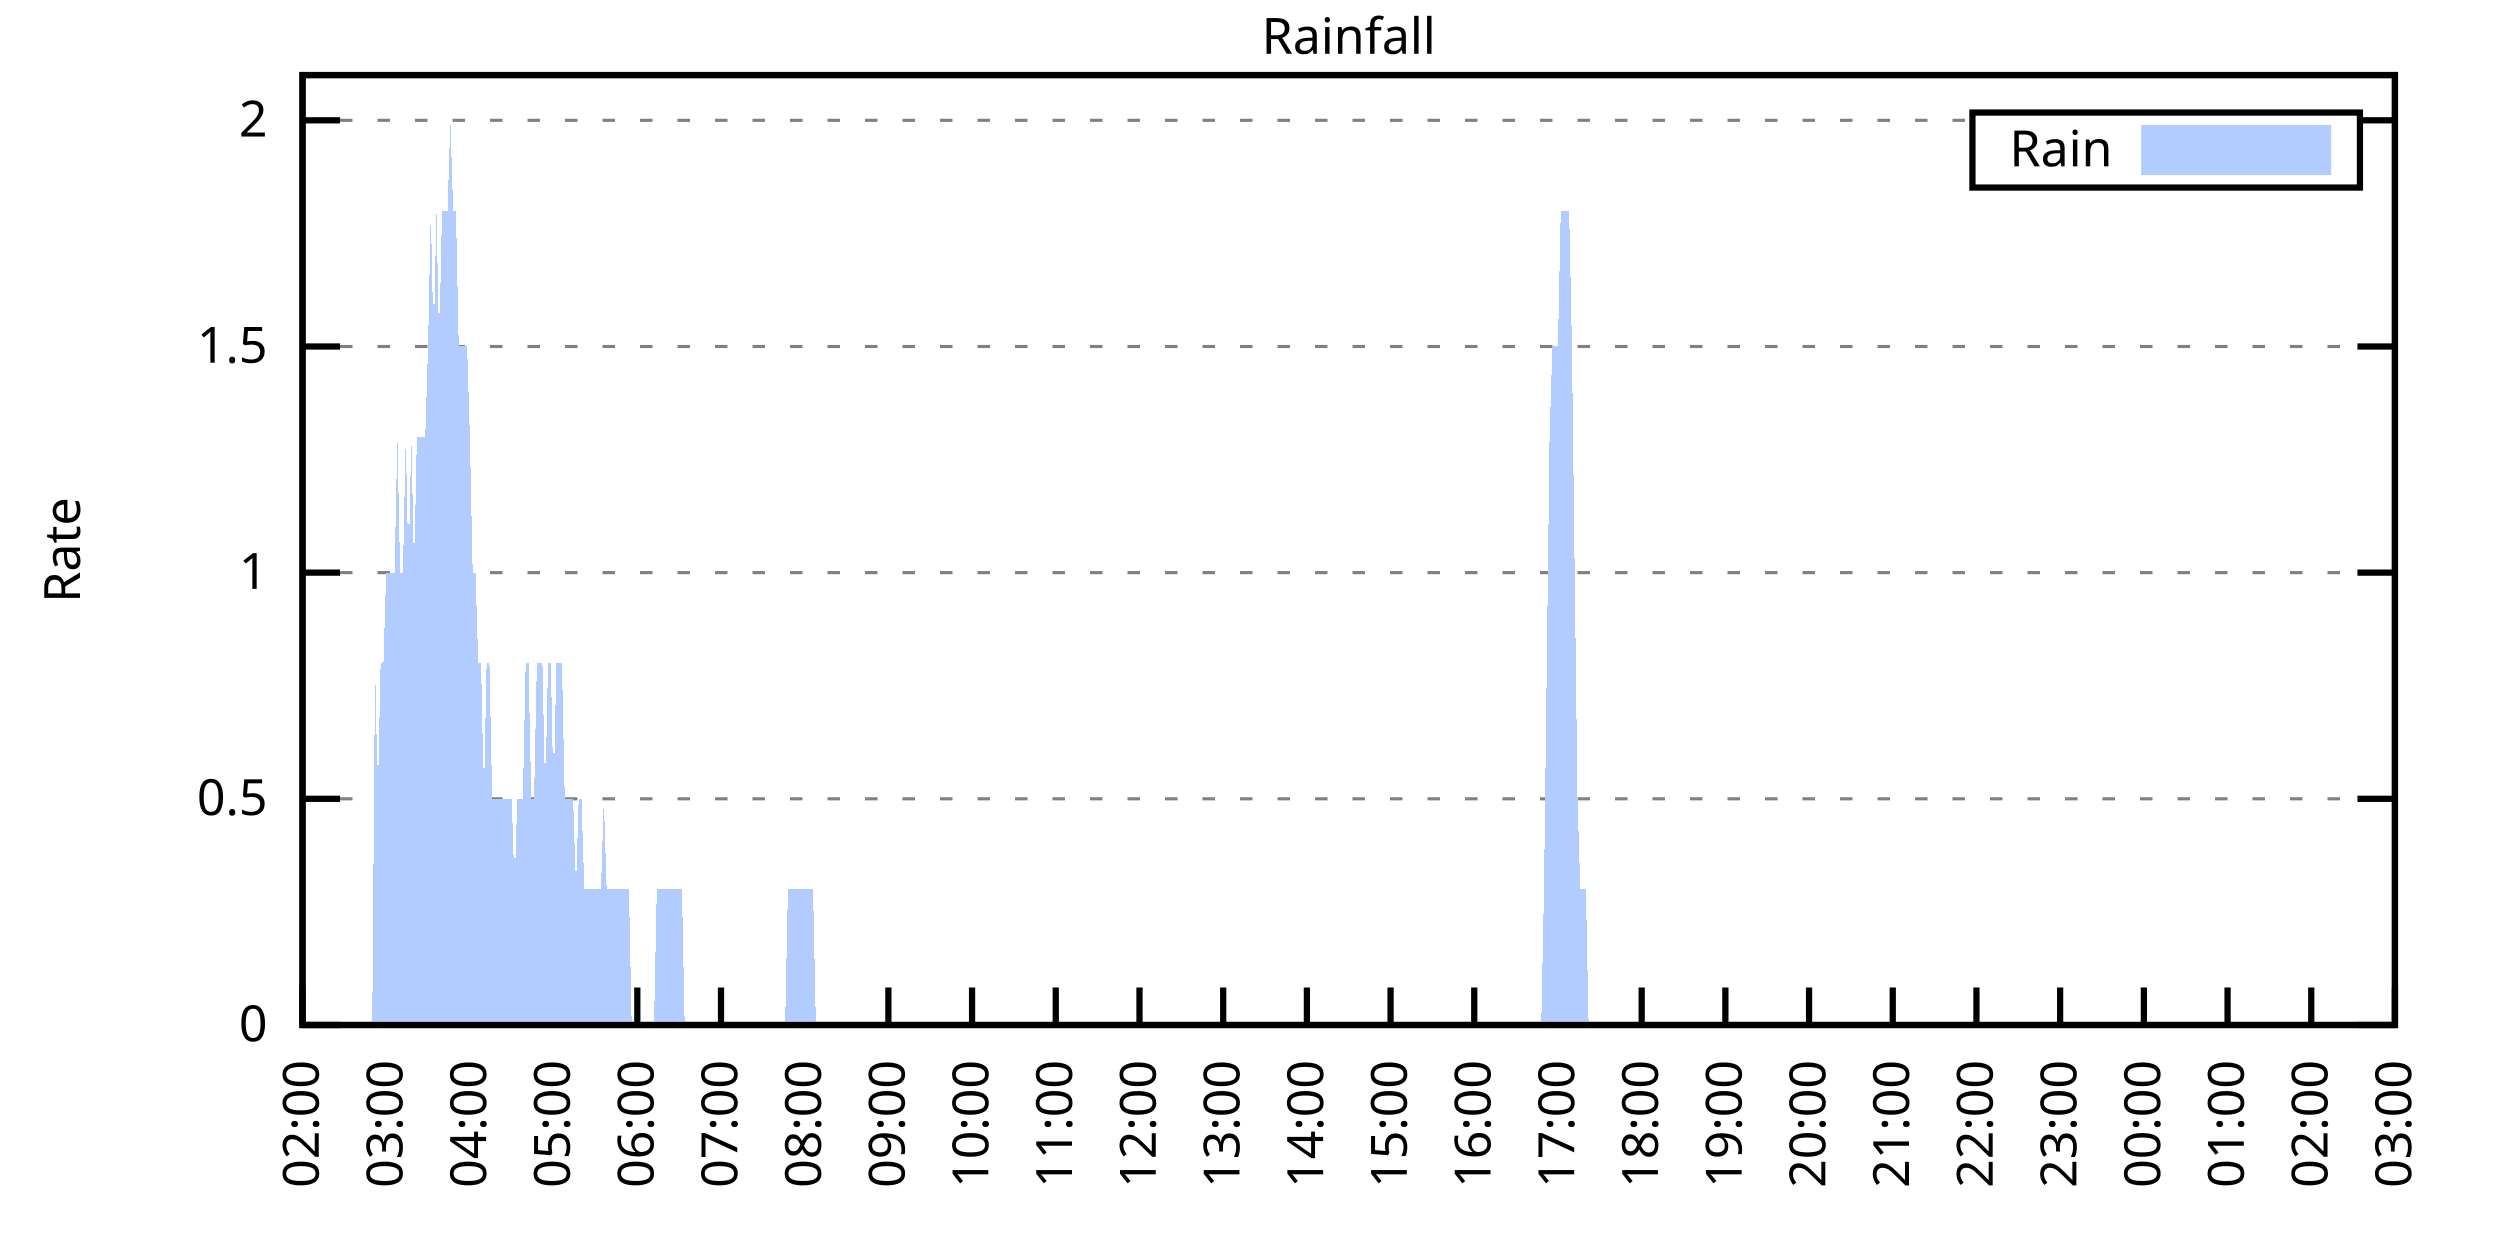
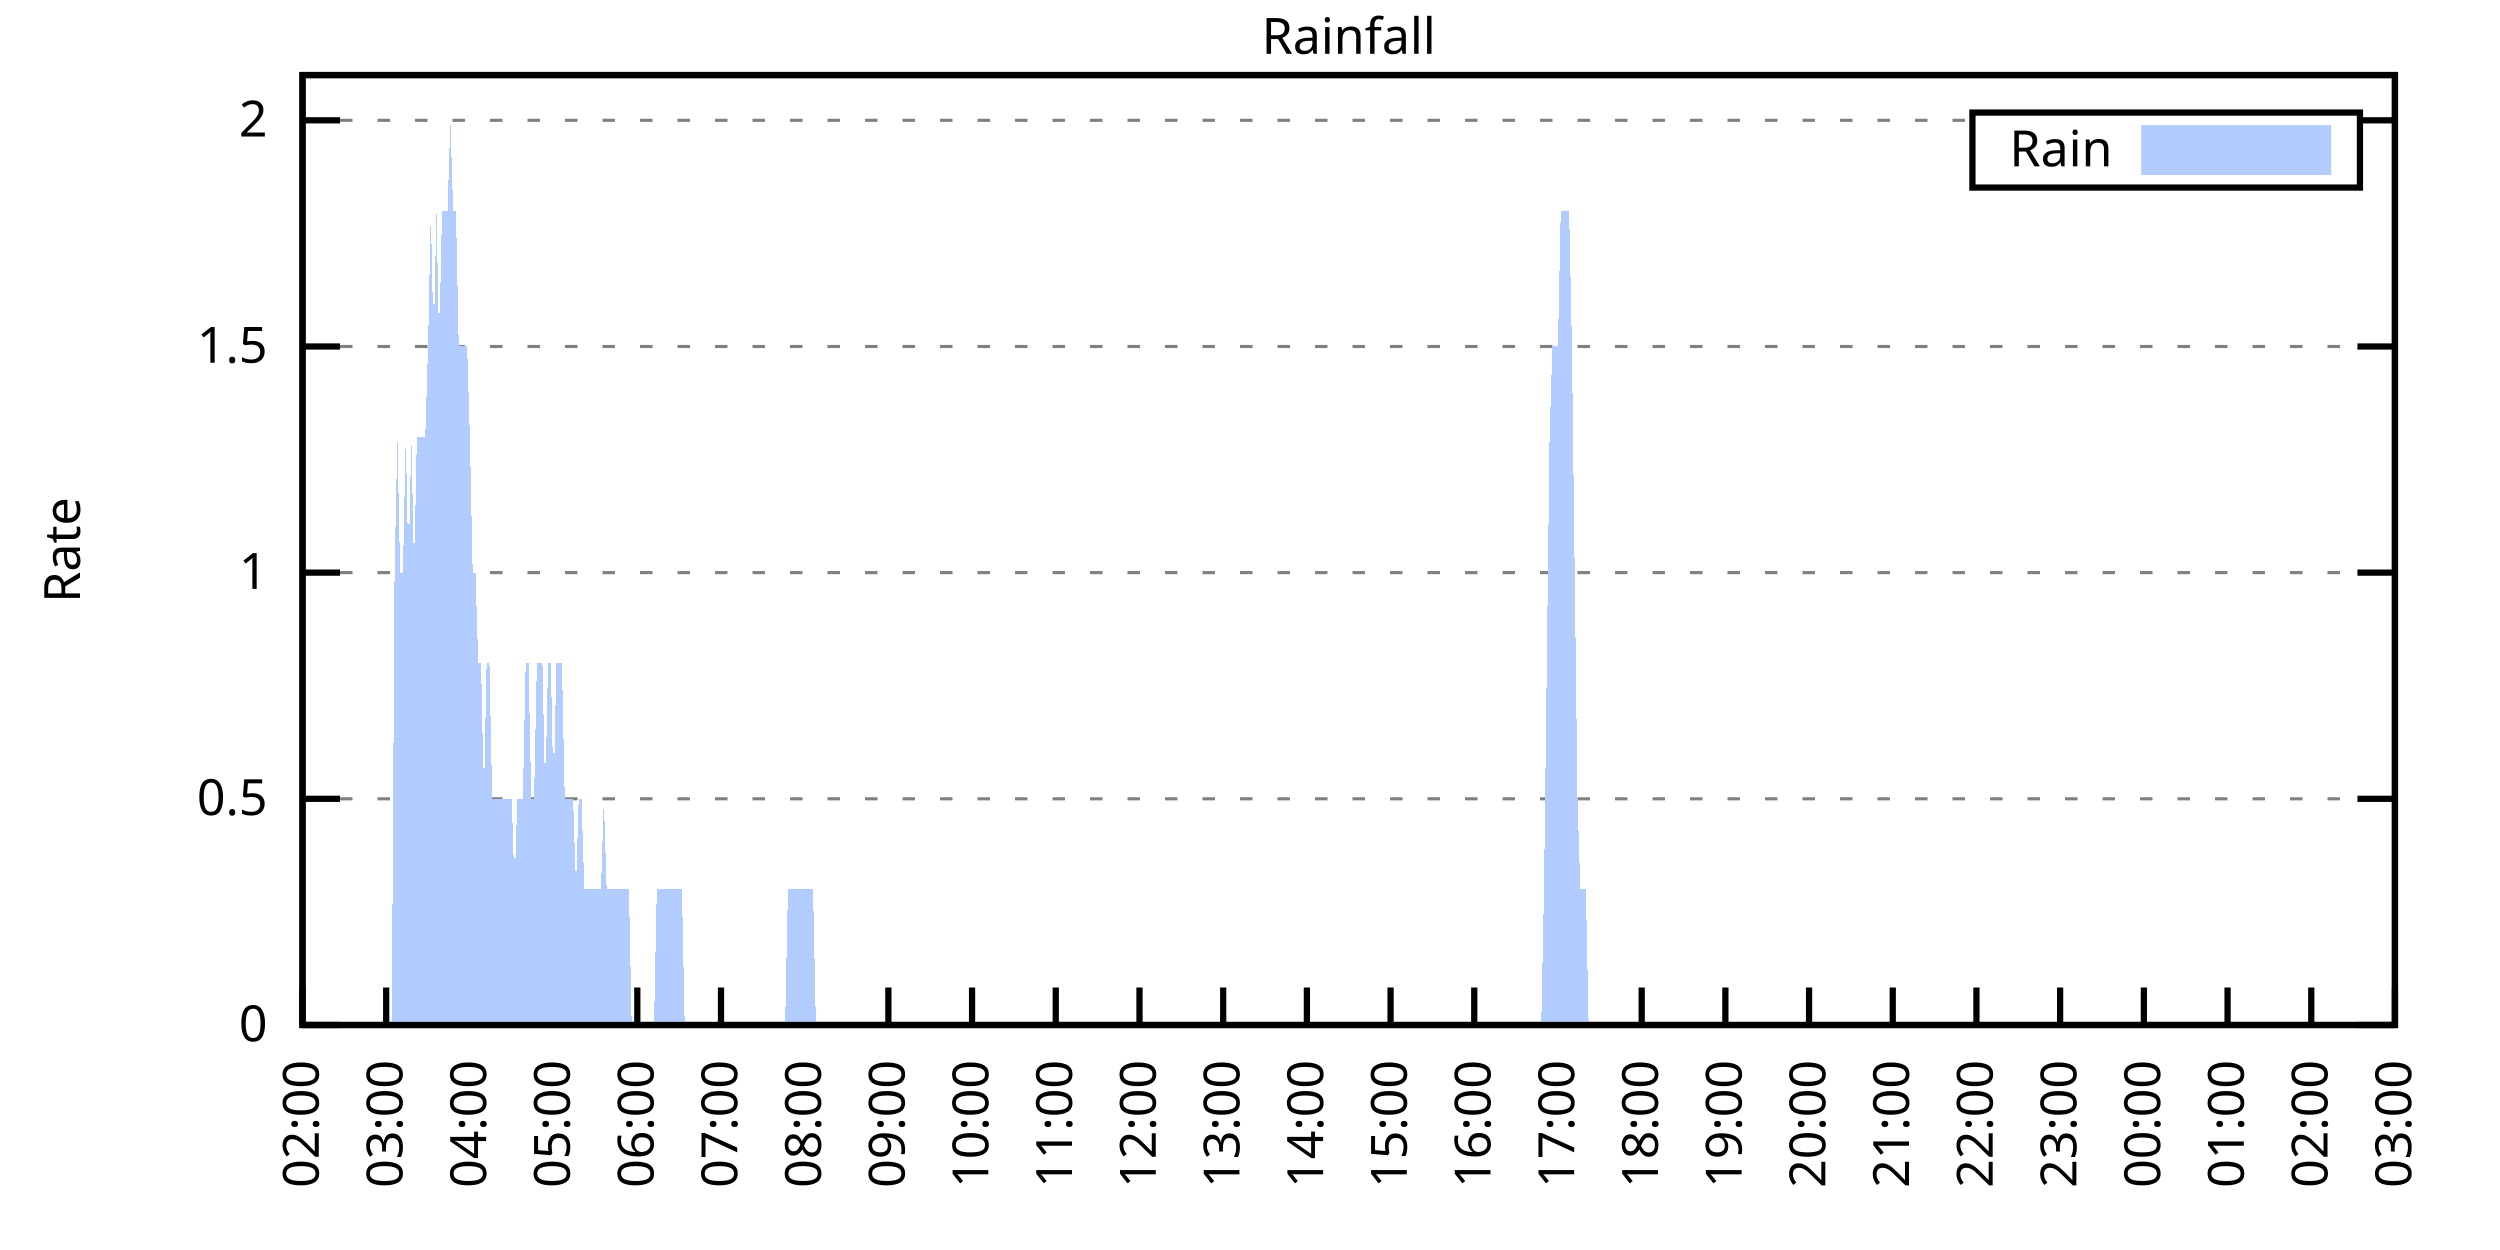
<svg xmlns="http://www.w3.org/2000/svg" xmlns:xlink="http://www.w3.org/1999/xlink" width="400" height="200" viewBox="0 0 400 200">
  <g id="gnuplot_canvas">
    <rect x="0" y="0" width="400" height="200" fill="none" />
    <defs>
      <circle id="gpDot" r="0.5" stroke-width="0.5" stroke="currentColor" />
      <path id="gpPt0" stroke-width="0.333" stroke="currentColor" d="M-1,0 h2 M0,-1 v2" />
      <path id="gpPt1" stroke-width="0.333" stroke="currentColor" d="M-1,-1 L1,1 M1,-1 L-1,1" />
      <path id="gpPt2" stroke-width="0.333" stroke="currentColor" d="M-1,0 L1,0 M0,-1 L0,1 M-1,-1 L1,1 M-1,1 L1,-1" />
      <rect id="gpPt3" stroke-width="0.333" stroke="currentColor" x="-1" y="-1" width="2" height="2" />
      <rect id="gpPt4" stroke-width="0.333" stroke="currentColor" fill="currentColor" x="-1" y="-1" width="2" height="2" />
      <circle id="gpPt5" stroke-width="0.333" stroke="currentColor" cx="0" cy="0" r="1" />
      <use xlink:href="#gpPt5" id="gpPt6" fill="currentColor" stroke="none" />
      <path id="gpPt7" stroke-width="0.333" stroke="currentColor" d="M0,-1.33 L-1.33,0.67 L1.33,0.67 z" />
      <use xlink:href="#gpPt7" id="gpPt8" fill="currentColor" stroke="none" />
      <use xlink:href="#gpPt7" id="gpPt9" stroke="currentColor" transform="rotate(180)" />
      <use xlink:href="#gpPt9" id="gpPt10" fill="currentColor" stroke="none" />
      <use xlink:href="#gpPt3" id="gpPt11" stroke="currentColor" transform="rotate(45)" />
      <use xlink:href="#gpPt11" id="gpPt12" fill="currentColor" stroke="none" />
      <path id="gpPt13" stroke-width="0.333" stroke="currentColor" d="M0,1.330 L1.265,0.411 L0.782,-1.067 L-0.782,-1.076 L-1.265,0.411 z" />
      <use xlink:href="#gpPt13" id="gpPt14" fill="currentColor" stroke="none" />
      <filter id="textbox" filterUnits="objectBoundingBox" x="0" y="0" height="1" width="1">
        <feFlood flood-color="white" flood-opacity="1" result="bgnd" />
        <feComposite in="SourceGraphic" in2="bgnd" operator="atop" />
      </filter>
      <filter id="greybox" filterUnits="objectBoundingBox" x="0" y="0" height="1" width="1">
        <feFlood flood-color="lightgrey" flood-opacity="1" result="grey" />
        <feComposite in="SourceGraphic" in2="grey" operator="atop" />
      </filter>
    </defs>
    <g fill="none" color="white" stroke="currentColor" stroke-width="1.00" stroke-linecap="butt" stroke-linejoin="miter">
</g>
    <g fill="none" color="black" stroke="currentColor" stroke-width="1.00" stroke-linecap="butt" stroke-linejoin="miter">
      <g stroke="none" shape-rendering="crispEdges">
        <polygon fill="rgb(255, 255, 255)" points="48.40,164.00 383.18,164.00 383.18,12.02 48.40,12.02 " />
      </g>
    </g>
    <g fill="none" color="black" stroke="currentColor" stroke-width="1.00" stroke-linecap="butt" stroke-linejoin="miter">
</g>
    <g fill="none" color="black" stroke="black" stroke-width="0.50" stroke-linecap="butt" stroke-linejoin="miter">
</g>
    <g fill="none" color="gray" stroke="currentColor" stroke-width="0.50" stroke-linecap="butt" stroke-linejoin="miter">
      <path stroke="gray" stroke-dasharray="2,4" class="gridline" d="M48.40,164.00 L383.19,164.00  " />
    </g>
    <g fill="none" color="gray" stroke="gray" stroke-width="1.00" stroke-linecap="butt" stroke-linejoin="miter">
</g>
    <g fill="none" color="black" stroke="currentColor" stroke-width="1.00" stroke-linecap="butt" stroke-linejoin="miter">
      <path stroke="black" d="M48.40,164.00 L54.40,164.00 M383.19,164.00 L377.19,164.00  " />
      <g transform="translate(42.80,166.60)" stroke="none" fill="black" font-family="Sans" font-size="8.00" text-anchor="end">
        <text>
          <tspan font-family="Sans"> 0</tspan>
        </text>
      </g>
    </g>
    <g fill="none" color="black" stroke="currentColor" stroke-width="1.00" stroke-linecap="butt" stroke-linejoin="miter">
</g>
    <g fill="none" color="black" stroke="black" stroke-width="0.50" stroke-linecap="butt" stroke-linejoin="miter">
</g>
    <g fill="none" color="gray" stroke="currentColor" stroke-width="0.50" stroke-linecap="butt" stroke-linejoin="miter">
      <path stroke="gray" stroke-dasharray="2,4" class="gridline" d="M48.40,127.81 L383.19,127.81  " />
    </g>
    <g fill="none" color="gray" stroke="gray" stroke-width="1.00" stroke-linecap="butt" stroke-linejoin="miter">
</g>
    <g fill="none" color="black" stroke="currentColor" stroke-width="1.00" stroke-linecap="butt" stroke-linejoin="miter">
      <path stroke="black" d="M48.40,127.81 L54.40,127.81 M383.19,127.81 L377.19,127.81  " />
      <g transform="translate(42.80,130.41)" stroke="none" fill="black" font-family="Sans" font-size="8.00" text-anchor="end">
        <text>
          <tspan font-family="Sans"> 0.5</tspan>
        </text>
      </g>
    </g>
    <g fill="none" color="black" stroke="currentColor" stroke-width="1.00" stroke-linecap="butt" stroke-linejoin="miter">
</g>
    <g fill="none" color="black" stroke="black" stroke-width="0.50" stroke-linecap="butt" stroke-linejoin="miter">
</g>
    <g fill="none" color="gray" stroke="currentColor" stroke-width="0.50" stroke-linecap="butt" stroke-linejoin="miter">
      <path stroke="gray" stroke-dasharray="2,4" class="gridline" d="M48.40,91.62 L383.19,91.62  " />
    </g>
    <g fill="none" color="gray" stroke="gray" stroke-width="1.00" stroke-linecap="butt" stroke-linejoin="miter">
</g>
    <g fill="none" color="black" stroke="currentColor" stroke-width="1.00" stroke-linecap="butt" stroke-linejoin="miter">
      <path stroke="black" d="M48.40,91.62 L54.40,91.62 M383.19,91.62 L377.19,91.62  " />
      <g transform="translate(42.80,94.22)" stroke="none" fill="black" font-family="Sans" font-size="8.00" text-anchor="end">
        <text>
          <tspan font-family="Sans"> 1</tspan>
        </text>
      </g>
    </g>
    <g fill="none" color="black" stroke="currentColor" stroke-width="1.00" stroke-linecap="butt" stroke-linejoin="miter">
</g>
    <g fill="none" color="black" stroke="black" stroke-width="0.50" stroke-linecap="butt" stroke-linejoin="miter">
</g>
    <g fill="none" color="gray" stroke="currentColor" stroke-width="0.50" stroke-linecap="butt" stroke-linejoin="miter">
      <path stroke="gray" stroke-dasharray="2,4" class="gridline" d="M48.40,55.44 L383.19,55.44  " />
    </g>
    <g fill="none" color="gray" stroke="gray" stroke-width="1.00" stroke-linecap="butt" stroke-linejoin="miter">
</g>
    <g fill="none" color="black" stroke="currentColor" stroke-width="1.00" stroke-linecap="butt" stroke-linejoin="miter">
      <path stroke="black" d="M48.40,55.44 L54.40,55.44 M383.19,55.44 L377.19,55.44  " />
      <g transform="translate(42.80,58.04)" stroke="none" fill="black" font-family="Sans" font-size="8.00" text-anchor="end">
        <text>
          <tspan font-family="Sans"> 1.5</tspan>
        </text>
      </g>
    </g>
    <g fill="none" color="black" stroke="currentColor" stroke-width="1.00" stroke-linecap="butt" stroke-linejoin="miter">
</g>
    <g fill="none" color="black" stroke="black" stroke-width="0.50" stroke-linecap="butt" stroke-linejoin="miter">
</g>
    <g fill="none" color="gray" stroke="currentColor" stroke-width="0.50" stroke-linecap="butt" stroke-linejoin="miter">
      <path stroke="gray" stroke-dasharray="2,4" class="gridline" d="M48.40,19.25 L315.59,19.25 M377.59,19.25 L383.19,19.25  " />
    </g>
    <g fill="none" color="gray" stroke="gray" stroke-width="1.00" stroke-linecap="butt" stroke-linejoin="miter">
</g>
    <g fill="none" color="black" stroke="currentColor" stroke-width="1.00" stroke-linecap="butt" stroke-linejoin="miter">
      <path stroke="black" d="M48.40,19.25 L54.40,19.25 M383.19,19.25 L377.19,19.25  " />
      <g transform="translate(42.80,21.85)" stroke="none" fill="black" font-family="Sans" font-size="8.00" text-anchor="end">
        <text>
          <tspan font-family="Sans"> 2</tspan>
        </text>
      </g>
    </g>
    <g fill="none" color="black" stroke="currentColor" stroke-width="1.00" stroke-linecap="butt" stroke-linejoin="miter">
      <path stroke="black" d="M48.40,164.00 L48.40,158.00  " />
      <g transform="translate(51.00,169.60) rotate(270.00)" stroke="none" fill="black" font-family="Sans" font-size="8.00" text-anchor="end">
        <text>
          <tspan font-family="Sans">02:00</tspan>
        </text>
      </g>
    </g>
    <g fill="none" color="black" stroke="currentColor" stroke-width="1.00" stroke-linecap="butt" stroke-linejoin="miter">
      <path stroke="black" d="M61.79,164.00 L61.79,158.00  " />
      <g transform="translate(64.39,169.60) rotate(270.00)" stroke="none" fill="black" font-family="Sans" font-size="8.00" text-anchor="end">
        <text>
          <tspan font-family="Sans">03:00</tspan>
        </text>
      </g>
    </g>
    <g fill="none" color="black" stroke="currentColor" stroke-width="1.00" stroke-linecap="butt" stroke-linejoin="miter">
      <path stroke="black" d="M75.18,164.00 L75.18,158.00  " />
      <g transform="translate(77.78,169.60) rotate(270.00)" stroke="none" fill="black" font-family="Sans" font-size="8.00" text-anchor="end">
        <text>
          <tspan font-family="Sans">04:00</tspan>
        </text>
      </g>
    </g>
    <g fill="none" color="black" stroke="currentColor" stroke-width="1.00" stroke-linecap="butt" stroke-linejoin="miter">
      <path stroke="black" d="M88.57,164.00 L88.57,158.00  " />
      <g transform="translate(91.17,169.60) rotate(270.00)" stroke="none" fill="black" font-family="Sans" font-size="8.00" text-anchor="end">
        <text>
          <tspan font-family="Sans">05:00</tspan>
        </text>
      </g>
    </g>
    <g fill="none" color="black" stroke="currentColor" stroke-width="1.00" stroke-linecap="butt" stroke-linejoin="miter">
      <path stroke="black" d="M101.97,164.00 L101.97,158.00  " />
      <g transform="translate(104.57,169.60) rotate(270.00)" stroke="none" fill="black" font-family="Sans" font-size="8.00" text-anchor="end">
        <text>
          <tspan font-family="Sans">06:00</tspan>
        </text>
      </g>
    </g>
    <g fill="none" color="black" stroke="currentColor" stroke-width="1.00" stroke-linecap="butt" stroke-linejoin="miter">
      <path stroke="black" d="M115.36,164.00 L115.36,158.00  " />
      <g transform="translate(117.96,169.60) rotate(270.00)" stroke="none" fill="black" font-family="Sans" font-size="8.00" text-anchor="end">
        <text>
          <tspan font-family="Sans">07:00</tspan>
        </text>
      </g>
    </g>
    <g fill="none" color="black" stroke="currentColor" stroke-width="1.00" stroke-linecap="butt" stroke-linejoin="miter">
      <path stroke="black" d="M128.75,164.00 L128.75,158.00  " />
      <g transform="translate(131.35,169.60) rotate(270.00)" stroke="none" fill="black" font-family="Sans" font-size="8.00" text-anchor="end">
        <text>
          <tspan font-family="Sans">08:00</tspan>
        </text>
      </g>
    </g>
    <g fill="none" color="black" stroke="currentColor" stroke-width="1.00" stroke-linecap="butt" stroke-linejoin="miter">
      <path stroke="black" d="M142.14,164.00 L142.14,158.00  " />
      <g transform="translate(144.74,169.60) rotate(270.00)" stroke="none" fill="black" font-family="Sans" font-size="8.00" text-anchor="end">
        <text>
          <tspan font-family="Sans">09:00</tspan>
        </text>
      </g>
    </g>
    <g fill="none" color="black" stroke="currentColor" stroke-width="1.00" stroke-linecap="butt" stroke-linejoin="miter">
      <path stroke="black" d="M155.53,164.00 L155.53,158.00  " />
      <g transform="translate(158.13,169.60) rotate(270.00)" stroke="none" fill="black" font-family="Sans" font-size="8.00" text-anchor="end">
        <text>
          <tspan font-family="Sans">10:00</tspan>
        </text>
      </g>
    </g>
    <g fill="none" color="black" stroke="currentColor" stroke-width="1.00" stroke-linecap="butt" stroke-linejoin="miter">
      <path stroke="black" d="M168.92,164.00 L168.92,158.00  " />
      <g transform="translate(171.52,169.60) rotate(270.00)" stroke="none" fill="black" font-family="Sans" font-size="8.00" text-anchor="end">
        <text>
          <tspan font-family="Sans">11:00</tspan>
        </text>
      </g>
    </g>
    <g fill="none" color="black" stroke="currentColor" stroke-width="1.00" stroke-linecap="butt" stroke-linejoin="miter">
      <path stroke="black" d="M182.32,164.00 L182.32,158.00  " />
      <g transform="translate(184.92,169.60) rotate(270.00)" stroke="none" fill="black" font-family="Sans" font-size="8.00" text-anchor="end">
        <text>
          <tspan font-family="Sans">12:00</tspan>
        </text>
      </g>
    </g>
    <g fill="none" color="black" stroke="currentColor" stroke-width="1.00" stroke-linecap="butt" stroke-linejoin="miter">
      <path stroke="black" d="M195.71,164.00 L195.71,158.00  " />
      <g transform="translate(198.31,169.60) rotate(270.00)" stroke="none" fill="black" font-family="Sans" font-size="8.00" text-anchor="end">
        <text>
          <tspan font-family="Sans">13:00</tspan>
        </text>
      </g>
    </g>
    <g fill="none" color="black" stroke="currentColor" stroke-width="1.00" stroke-linecap="butt" stroke-linejoin="miter">
      <path stroke="black" d="M209.10,164.00 L209.10,158.00  " />
      <g transform="translate(211.70,169.60) rotate(270.00)" stroke="none" fill="black" font-family="Sans" font-size="8.00" text-anchor="end">
        <text>
          <tspan font-family="Sans">14:00</tspan>
        </text>
      </g>
    </g>
    <g fill="none" color="black" stroke="currentColor" stroke-width="1.00" stroke-linecap="butt" stroke-linejoin="miter">
      <path stroke="black" d="M222.49,164.00 L222.49,158.00  " />
      <g transform="translate(225.09,169.60) rotate(270.00)" stroke="none" fill="black" font-family="Sans" font-size="8.00" text-anchor="end">
        <text>
          <tspan font-family="Sans">15:00</tspan>
        </text>
      </g>
    </g>
    <g fill="none" color="black" stroke="currentColor" stroke-width="1.00" stroke-linecap="butt" stroke-linejoin="miter">
      <path stroke="black" d="M235.88,164.00 L235.88,158.00  " />
      <g transform="translate(238.48,169.60) rotate(270.00)" stroke="none" fill="black" font-family="Sans" font-size="8.00" text-anchor="end">
        <text>
          <tspan font-family="Sans">16:00</tspan>
        </text>
      </g>
    </g>
    <g fill="none" color="black" stroke="currentColor" stroke-width="1.00" stroke-linecap="butt" stroke-linejoin="miter">
      <path stroke="black" d="M249.27,164.00 L249.27,158.00  " />
      <g transform="translate(251.87,169.60) rotate(270.00)" stroke="none" fill="black" font-family="Sans" font-size="8.00" text-anchor="end">
        <text>
          <tspan font-family="Sans">17:00</tspan>
        </text>
      </g>
    </g>
    <g fill="none" color="black" stroke="currentColor" stroke-width="1.00" stroke-linecap="butt" stroke-linejoin="miter">
      <path stroke="black" d="M262.67,164.00 L262.67,158.00  " />
      <g transform="translate(265.27,169.60) rotate(270.00)" stroke="none" fill="black" font-family="Sans" font-size="8.00" text-anchor="end">
        <text>
          <tspan font-family="Sans">18:00</tspan>
        </text>
      </g>
    </g>
    <g fill="none" color="black" stroke="currentColor" stroke-width="1.00" stroke-linecap="butt" stroke-linejoin="miter">
      <path stroke="black" d="M276.06,164.00 L276.06,158.00  " />
      <g transform="translate(278.66,169.60) rotate(270.00)" stroke="none" fill="black" font-family="Sans" font-size="8.00" text-anchor="end">
        <text>
          <tspan font-family="Sans">19:00</tspan>
        </text>
      </g>
    </g>
    <g fill="none" color="black" stroke="currentColor" stroke-width="1.00" stroke-linecap="butt" stroke-linejoin="miter">
      <path stroke="black" d="M289.45,164.00 L289.45,158.00  " />
      <g transform="translate(292.05,169.60) rotate(270.00)" stroke="none" fill="black" font-family="Sans" font-size="8.00" text-anchor="end">
        <text>
          <tspan font-family="Sans">20:00</tspan>
        </text>
      </g>
    </g>
    <g fill="none" color="black" stroke="currentColor" stroke-width="1.00" stroke-linecap="butt" stroke-linejoin="miter">
      <path stroke="black" d="M302.84,164.00 L302.84,158.00  " />
      <g transform="translate(305.44,169.60) rotate(270.00)" stroke="none" fill="black" font-family="Sans" font-size="8.00" text-anchor="end">
        <text>
          <tspan font-family="Sans">21:00</tspan>
        </text>
      </g>
    </g>
    <g fill="none" color="black" stroke="currentColor" stroke-width="1.00" stroke-linecap="butt" stroke-linejoin="miter">
      <path stroke="black" d="M316.23,164.00 L316.23,158.00  " />
      <g transform="translate(318.83,169.60) rotate(270.00)" stroke="none" fill="black" font-family="Sans" font-size="8.00" text-anchor="end">
        <text>
          <tspan font-family="Sans">22:00</tspan>
        </text>
      </g>
    </g>
    <g fill="none" color="black" stroke="currentColor" stroke-width="1.00" stroke-linecap="butt" stroke-linejoin="miter">
      <path stroke="black" d="M329.62,164.00 L329.62,158.00  " />
      <g transform="translate(332.22,169.60) rotate(270.00)" stroke="none" fill="black" font-family="Sans" font-size="8.00" text-anchor="end">
        <text>
          <tspan font-family="Sans">23:00</tspan>
        </text>
      </g>
    </g>
    <g fill="none" color="black" stroke="currentColor" stroke-width="1.00" stroke-linecap="butt" stroke-linejoin="miter">
      <path stroke="black" d="M343.02,164.00 L343.02,158.00  " />
      <g transform="translate(345.62,169.60) rotate(270.00)" stroke="none" fill="black" font-family="Sans" font-size="8.00" text-anchor="end">
        <text>
          <tspan font-family="Sans">00:00</tspan>
        </text>
      </g>
    </g>
    <g fill="none" color="black" stroke="currentColor" stroke-width="1.00" stroke-linecap="butt" stroke-linejoin="miter">
      <path stroke="black" d="M356.41,164.00 L356.41,158.00  " />
      <g transform="translate(359.01,169.60) rotate(270.00)" stroke="none" fill="black" font-family="Sans" font-size="8.00" text-anchor="end">
        <text>
          <tspan font-family="Sans">01:00</tspan>
        </text>
      </g>
    </g>
    <g fill="none" color="black" stroke="currentColor" stroke-width="1.00" stroke-linecap="butt" stroke-linejoin="miter">
      <path stroke="black" d="M369.80,164.00 L369.80,158.00  " />
      <g transform="translate(372.40,169.60) rotate(270.00)" stroke="none" fill="black" font-family="Sans" font-size="8.00" text-anchor="end">
        <text>
          <tspan font-family="Sans">02:00</tspan>
        </text>
      </g>
    </g>
    <g fill="none" color="black" stroke="currentColor" stroke-width="1.00" stroke-linecap="butt" stroke-linejoin="miter">
      <path stroke="black" d="M383.19,164.00 L383.19,158.00  " />
      <g transform="translate(385.79,169.60) rotate(270.00)" stroke="none" fill="black" font-family="Sans" font-size="8.00" text-anchor="end">
        <text>
          <tspan font-family="Sans">03:00</tspan>
        </text>
      </g>
    </g>
    <g fill="none" color="black" stroke="currentColor" stroke-width="1.00" stroke-linecap="butt" stroke-linejoin="miter">
</g>
    <g fill="none" color="black" stroke="currentColor" stroke-width="1.00" stroke-linecap="butt" stroke-linejoin="miter">
      <path stroke="black" d="M48.40,12.01 L48.40,164.00 L383.19,164.00 L383.19,12.01 L48.40,12.01 Z  " />
    </g>
    <g fill="none" color="black" stroke="currentColor" stroke-width="1.00" stroke-linecap="butt" stroke-linejoin="miter">
</g>
    <g fill="none" color="black" stroke="currentColor" stroke-width="1.00" stroke-linecap="butt" stroke-linejoin="miter">
      <path stroke="black" d="M315.59,30.01 L315.59,18.01 L377.59,18.01 L377.59,30.01 L315.59,30.01 Z  " />
    </g>
    <g id="Rainfall_plot_1">
      <g fill="none" color="white" stroke="black" stroke-width="2.00" stroke-linecap="butt" stroke-linejoin="miter">
</g>
      <g fill="none" color="black" stroke="currentColor" stroke-width="2.00" stroke-linecap="butt" stroke-linejoin="miter">
        <g transform="translate(337.99,26.61)" stroke="none" fill="black" font-family="Sans" font-size="8.00" text-anchor="end">
          <text>
            <tspan font-family="Sans">Rain</tspan>
          </text>
        </g>
      </g>
      <g fill="none" color="black" stroke="currentColor" stroke-width="2.00" stroke-linecap="butt" stroke-linejoin="miter">
        <g stroke="none" shape-rendering="crispEdges">
          <polygon fill="rgb(178, 204, 255)" points="343.59,27.01 371.99,27.01 371.99,21.01 343.59,21.01 " />
        </g>
        <path stroke="rgb(178, 204, 255)" d="M343.59,27.01 L371.99,27.01 L371.99,21.01 L343.59,21.01 L343.59,27.01 Z  " />
      </g>
      <g fill="none" color="black" stroke="currentColor" stroke-width="2.00" stroke-linecap="butt" stroke-linejoin="miter">
        <g stroke="none" shape-rendering="crispEdges">
-           <polygon fill="rgb(178, 204, 255)" points="55.54,164.00 55.99,164.00 56.43,164.00 56.88,164.00 57.33,164.00 57.77,164.00 58.22,164.00 58.67,164.00 59.11,164.00 59.56,164.00 60.01,106.10 60.45,127.81 60.90,106.10 61.35,106.10 61.79,91.62 62.24,91.62 62.68,91.62 63.13,91.62 63.58,69.91 64.02,91.62 64.47,91.62 64.92,69.91 65.36,91.62 65.81,69.91 66.26,91.62 66.70,69.91 67.15,69.91 67.59,69.91 68.04,69.91 68.49,55.44 68.93,33.72 69.38,55.44 69.83,33.72 70.27,55.44 70.72,33.72 71.17,33.72 71.61,33.72 72.06,19.25 72.50,33.72 72.95,33.72 73.40,55.44 73.84,55.44 74.29,55.44 74.74,55.44 75.18,69.91 75.63,91.62 76.08,91.62 76.52,106.10 76.97,106.10 77.42,127.81 77.86,106.10 78.31,106.10 78.75,127.81 79.20,127.81 79.65,127.81 80.09,127.81 80.54,127.81 80.99,127.81 81.43,127.81 81.88,127.81 82.33,142.29 82.77,127.81 83.22,127.81 83.66,127.81 84.11,106.10 84.56,106.10 85.00,127.81 85.45,127.81 85.90,106.10 86.34,106.10 86.79,106.10 87.24,127.81 87.68,106.10 88.13,106.10 88.57,127.81 89.02,106.10 89.47,106.10 89.91,106.10 90.36,127.81 90.81,127.81 91.25,127.81 91.70,127.81 92.15,142.29 92.59,127.81 93.04,127.81 93.49,142.29 93.93,142.29 94.38,142.29 94.82,142.29 95.27,142.29 95.72,142.29 96.16,142.29 96.61,127.81 97.06,142.29 97.50,142.29 97.95,142.29 98.40,142.29 98.84,142.29 99.29,142.29 99.73,142.29 100.18,142.29 100.63,142.29 101.07,164.00 101.52,164.00 101.97,164.00 102.41,164.00 102.86,164.00 103.31,164.00 103.75,164.00 104.20,164.00 104.64,164.00 105.09,142.29 105.54,142.29 105.98,142.29 106.43,142.29 106.88,142.29 107.32,142.29 107.77,142.29 108.22,142.29 108.66,142.29 109.11,142.29 109.55,164.00 110.00,164.00 110.45,164.00 110.89,164.00 111.34,164.00 111.79,164.00 112.23,164.00 112.68,164.00 113.13,164.00 113.57,164.00 114.02,164.00 114.47,164.00 114.91,164.00 115.36,164.00 115.80,164.00 116.25,164.00 116.70,164.00 117.14,164.00 117.59,164.00 118.04,164.00 118.48,164.00 118.93,164.00 119.38,164.00 119.82,164.00 120.27,164.00 120.71,164.00 121.16,164.00 121.61,164.00 122.05,164.00 122.50,164.00 122.95,164.00 123.39,164.00 123.84,164.00 124.29,164.00 124.73,164.00 125.18,164.00 125.62,164.00 126.07,142.29 126.52,142.29 126.96,142.29 127.41,142.29 127.86,142.29 128.30,142.29 128.75,142.29 129.20,142.29 129.64,142.29 130.09,142.29 130.54,164.00 130.98,164.00 131.43,164.00 131.87,164.00 132.32,164.00 132.77,164.00 133.21,164.00 133.66,164.00 134.11,164.00 134.55,164.00 135.00,164.00 135.45,164.00 135.89,164.00 136.34,164.00 136.78,164.00 137.23,164.00 137.68,164.00 138.12,164.00 138.57,164.00 139.02,164.00 139.46,164.00 139.91,164.00 140.36,164.00 140.80,164.00 141.25,164.00 141.69,164.00 142.14,164.00 142.59,164.00 143.03,164.00 143.48,164.00 143.93,164.00 144.37,164.00 144.82,164.00 145.27,164.00 145.71,164.00 146.16,164.00 146.61,164.00 147.05,164.00 147.50,164.00 147.94,164.00 148.39,164.00 148.84,164.00 149.28,164.00 149.73,164.00 150.18,164.00 150.62,164.00 151.07,164.00 151.52,164.00 151.96,164.00 152.41,164.00 152.85,164.00 153.30,164.00 153.75,164.00 154.19,164.00 154.64,164.00 155.09,164.00 155.53,164.00 155.98,164.00 156.43,164.00 156.87,164.00 157.32,164.00 157.76,164.00 158.21,164.00 158.66,164.00 159.10,164.00 159.55,164.00 160.00,164.00 160.44,164.00 160.89,164.00 161.34,164.00 161.78,164.00 162.23,164.00 162.67,164.00 163.12,164.00 163.57,164.00 164.01,164.00 164.46,164.00 164.91,164.00 165.35,164.00 165.80,164.00 166.25,164.00 166.69,164.00 167.14,164.00 167.59,164.00 168.03,164.00 168.48,164.00 168.92,164.00 169.37,164.00 169.82,164.00 170.26,164.00 170.71,164.00 171.16,164.00 171.60,164.00 172.05,164.00 172.50,164.00 172.94,164.00 173.39,164.00 173.83,164.00 174.28,164.00 174.73,164.00 175.17,164.00 175.62,164.00 176.07,164.00 176.51,164.00 176.96,164.00 177.41,164.00 177.85,164.00 178.30,164.00 178.74,164.00 179.19,164.00 179.64,164.00 180.08,164.00 180.53,164.00 180.98,164.00 181.42,164.00 181.87,164.00 182.32,164.00 182.76,164.00 183.21,164.00 183.66,164.00 184.10,164.00 184.55,164.00 184.99,164.00 185.44,164.00 185.89,164.00 186.33,164.00 186.78,164.00 187.23,164.00 187.67,164.00 188.12,164.00 188.57,164.00 189.01,164.00 189.46,164.00 189.90,164.00 190.35,164.00 190.80,164.00 191.24,164.00 191.69,164.00 192.14,164.00 192.58,164.00 193.03,164.00 193.48,164.00 193.92,164.00 194.37,164.00 194.81,164.00 195.26,164.00 195.71,164.00 195.93,164.00 196.15,164.00 196.60,164.00 197.05,164.00 197.49,164.00 197.94,164.00 198.39,164.00 198.83,164.00 199.28,164.00 199.73,164.00 200.17,164.00 200.62,164.00 201.06,164.00 201.51,164.00 201.96,164.00 202.40,164.00 202.85,164.00 203.30,164.00 203.74,164.00 204.19,164.00 204.64,164.00 205.08,164.00 205.53,164.00 205.97,164.00 206.42,164.00 206.87,164.00 207.31,164.00 207.76,164.00 208.21,164.00 208.65,164.00 209.10,164.00 209.55,164.00 209.99,164.00 210.44,164.00 210.88,164.00 211.33,164.00 211.78,164.00 212.22,164.00 212.67,164.00 213.12,164.00 213.56,164.00 214.01,164.00 214.46,164.00 214.90,164.00 215.35,164.00 215.80,164.00 216.24,164.00 216.69,164.00 217.13,164.00 217.58,164.00 218.03,164.00 218.47,164.00 218.92,164.00 219.37,164.00 219.81,164.00 220.26,164.00 220.71,164.00 221.15,164.00 221.60,164.00 222.04,164.00 222.49,164.00 222.94,164.00 223.38,164.00 223.83,164.00 224.28,164.00 224.72,164.00 225.17,164.00 225.62,164.00 226.06,164.00 226.51,164.00 226.95,164.00 227.40,164.00 227.85,164.00 228.29,164.00 228.74,164.00 229.19,164.00 229.63,164.00 230.08,164.00 230.53,164.00 230.97,164.00 231.42,164.00 231.86,164.00 232.31,164.00 232.76,164.00 233.20,164.00 233.65,164.00 234.10,164.00 234.54,164.00 234.99,164.00 235.44,164.00 235.88,164.00 236.33,164.00 236.78,164.00 237.22,164.00 237.67,164.00 238.11,164.00 238.56,164.00 239.01,164.00 239.45,164.00 239.90,164.00 240.35,164.00 240.79,164.00 241.24,164.00 241.69,164.00 242.13,164.00 242.58,164.00 243.02,164.00 243.47,164.00 243.92,164.00 244.36,164.00 244.81,164.00 245.26,164.00 245.70,164.00 246.15,164.00 246.60,164.00 247.04,142.29 247.49,106.10 247.93,69.91 248.38,55.44 248.83,55.44 249.27,55.44 249.72,33.72 250.17,33.72 250.61,33.72 251.06,33.72 251.51,55.44 251.95,91.62 252.40,127.81 252.85,142.29 253.29,142.29 253.74,142.29 254.18,164.00 254.63,164.00 255.08,164.00 255.52,164.00 255.97,164.00 256.42,164.00 256.86,164.00 257.31,164.00 257.76,164.00 258.20,164.00 258.65,164.00 259.09,164.00 259.54,164.00 259.99,164.00 260.43,164.00 260.88,164.00 261.33,164.00 261.77,164.00 262.22,164.00 262.67,164.00 263.11,164.00 263.56,164.00 264.00,164.00 264.45,164.00 264.90,164.00 265.34,164.00 265.79,164.00 266.24,164.00 266.68,164.00 267.13,164.00 267.58,164.00 268.02,164.00 268.47,164.00 268.92,164.00 269.36,164.00 269.81,164.00 270.25,164.00 270.70,164.00 271.15,164.00 271.59,164.00 272.04,164.00 272.49,164.00 272.93,164.00 273.38,164.00 273.83,164.00 274.27,164.00 274.72,164.00 275.16,164.00 275.61,164.00 276.06,164.00 276.50,164.00 276.95,164.00 277.40,164.00 277.84,164.00 278.29,164.00 278.74,164.00 279.18,164.00 279.63,164.00 280.07,164.00 280.52,164.00 280.97,164.00 281.41,164.00 281.86,164.00 282.31,164.00 282.75,164.00 283.20,164.00 283.65,164.00 284.09,164.00 284.54,164.00 284.98,164.00 285.43,164.00 285.88,164.00 286.32,164.00 286.77,164.00 287.22,164.00 287.66,164.00 288.11,164.00 288.56,164.00 289.00,164.00 289.45,164.00 289.90,164.00 290.34,164.00 290.79,164.00 291.23,164.00 291.68,164.00 292.13,164.00 292.57,164.00 293.02,164.00 293.47,164.00 293.91,164.00 294.36,164.00 294.81,164.00 295.25,164.00 295.70,164.00 296.14,164.00 296.59,164.00 297.04,164.00 297.48,164.00 297.93,164.00 298.38,164.00 298.82,164.00 299.27,164.00 299.72,164.00 300.16,164.00 300.61,164.00 301.05,164.00 301.50,164.00 301.95,164.00 302.39,164.00 302.84,164.00 303.29,164.00 303.73,164.00 304.18,164.00 304.63,164.00 305.07,164.00 305.52,164.00 305.97,164.00 306.41,164.00 306.86,164.00 307.30,164.00 307.75,164.00 308.20,164.00 308.64,164.00 309.09,164.00 309.54,164.00 309.98,164.00 310.43,164.00 310.88,164.00 311.32,164.00 311.77,164.00 312.21,164.00 312.66,164.00 313.11,164.00 313.55,164.00 314.00,164.00 314.45,164.00 314.89,164.00 315.34,164.00 315.79,164.00 316.23,164.00 316.68,164.00 317.12,164.00 317.57,164.00 318.02,164.00 318.46,164.00 318.91,164.00 319.36,164.00 319.80,164.00 320.25,164.00 320.70,164.00 321.14,164.00 321.59,164.00 322.04,164.00 322.48,164.00 322.93,164.00 323.37,164.00 323.82,164.00 324.27,164.00 324.71,164.00 325.16,164.00 325.61,164.00 326.05,164.00 326.50,164.00 326.95,164.00 327.39,164.00 327.84,164.00 328.28,164.00 328.73,164.00 329.18,164.00 329.62,164.00 330.07,164.00 330.52,164.00 330.96,164.00 331.41,164.00 331.86,164.00 332.30,164.00 332.75,164.00 333.19,164.00 333.64,164.00 334.09,164.00 334.53,164.00 334.98,164.00 335.43,164.00 335.87,164.00 336.32,164.00 336.77,164.00 337.21,164.00 337.66,164.00 338.10,164.00 338.55,164.00 339.00,164.00 339.44,164.00 339.89,164.00 340.34,164.00 340.78,164.00 341.23,164.00 341.68,164.00 342.12,164.00 342.57,164.00 343.02,164.00 343.46,164.00 343.91,164.00 344.35,164.00 344.80,164.00 345.25,164.00 345.69,164.00 346.14,164.00 346.59,164.00 347.03,164.00 347.48,164.00 347.93,164.00 348.37,164.00 348.82,164.00 349.26,164.00 349.71,164.00 350.16,164.00 350.60,164.00 351.05,164.00 351.50,164.00 351.94,164.00 352.39,164.00 352.84,164.00 353.28,164.00 353.73,164.00 354.17,164.00 354.62,164.00 355.07,164.00 355.51,164.00 355.96,164.00 356.41,164.00 356.85,164.00 357.30,164.00 357.75,164.00 358.19,164.00 358.64,164.00 359.09,164.00 359.53,164.00 359.98,164.00 360.42,164.00 360.87,164.00 361.32,164.00 361.76,164.00 362.21,164.00 362.66,164.00 363.10,164.00 363.55,164.00 364.00,164.00 364.44,164.00 364.89,164.00 365.33,164.00 365.78,164.00 366.23,164.00 366.67,164.00 367.12,164.00 367.57,164.00 368.01,164.00 368.46,164.00 368.91,164.00 369.35,164.00 369.80,164.00 370.24,164.00 370.69,164.00 371.14,164.00 371.58,164.00 372.03,164.00 372.48,164.00 372.92,164.00 373.37,164.00 373.82,164.00 374.26,164.00 374.71,164.00 375.16,164.00 375.60,164.00 376.05,164.00 376.49,164.00 376.49,164.00 55.54,164.00 " />
+           <polygon fill="rgb(178, 204, 255)" points="58.67,164.00 59.11,164.00 59.56,164.00 60.01,164.00 60.45,164.00 60.90,164.00 61.35,164.00 61.79,164.00 62.24,164.00 62.68,164.00 63.13,91.62 63.58,69.91 64.02,91.62 64.47,91.62 64.92,69.91 65.36,91.62 65.81,69.91 66.26,91.62 66.70,69.91 67.15,69.91 67.59,69.91 68.04,69.91 68.49,55.44 68.93,33.72 69.38,55.44 69.83,33.72 70.27,55.44 70.72,33.72 71.17,33.72 71.61,33.72 72.06,19.25 72.50,33.72 72.95,33.72 73.40,55.44 73.84,55.44 74.29,55.44 74.74,55.44 75.18,69.91 75.63,91.62 76.08,91.62 76.52,106.10 76.97,106.10 77.42,127.81 77.86,106.10 78.31,106.10 78.75,127.81 79.20,127.81 79.65,127.81 80.09,127.81 80.54,127.81 80.99,127.81 81.43,127.81 81.88,127.81 82.33,142.29 82.77,127.81 83.22,127.81 83.66,127.81 84.11,106.10 84.56,106.10 85.00,127.81 85.45,127.81 85.90,106.10 86.34,106.10 86.79,106.10 87.24,127.81 87.68,106.10 88.13,106.10 88.57,127.81 89.02,106.10 89.47,106.10 89.91,106.10 90.36,127.81 90.81,127.81 91.25,127.81 91.70,127.81 92.15,142.29 92.59,127.81 93.04,127.81 93.49,142.29 93.93,142.29 94.38,142.29 94.82,142.29 95.27,142.29 95.72,142.29 96.16,142.29 96.61,127.81 97.06,142.29 97.50,142.29 97.95,142.29 98.40,142.29 98.84,142.29 99.29,142.29 99.73,142.29 100.18,142.29 100.63,142.29 101.07,164.00 101.52,164.00 101.97,164.00 102.41,164.00 102.86,164.00 103.31,164.00 103.75,164.00 104.20,164.00 104.64,164.00 105.09,142.29 105.54,142.29 105.98,142.29 106.43,142.29 106.88,142.29 107.32,142.29 107.77,142.29 108.22,142.29 108.66,142.29 109.11,142.29 109.55,164.00 110.00,164.00 110.45,164.00 110.89,164.00 111.34,164.00 111.79,164.00 112.23,164.00 112.68,164.00 113.13,164.00 113.57,164.00 114.02,164.00 114.47,164.00 114.91,164.00 115.36,164.00 115.80,164.00 116.25,164.00 116.70,164.00 117.14,164.00 117.59,164.00 118.04,164.00 118.48,164.00 118.93,164.00 119.38,164.00 119.82,164.00 120.27,164.00 120.71,164.00 121.16,164.00 121.61,164.00 122.05,164.00 122.50,164.00 122.95,164.00 123.39,164.00 123.84,164.00 124.29,164.00 124.73,164.00 125.18,164.00 125.62,164.00 126.07,142.29 126.52,142.29 126.96,142.29 127.41,142.29 127.86,142.29 128.30,142.29 128.75,142.29 129.20,142.29 129.64,142.29 130.09,142.29 130.54,164.00 130.98,164.00 131.43,164.00 131.87,164.00 132.32,164.00 132.77,164.00 133.21,164.00 133.66,164.00 134.11,164.00 134.55,164.00 135.00,164.00 135.45,164.00 135.89,164.00 136.34,164.00 136.78,164.00 137.23,164.00 137.68,164.00 138.12,164.00 138.57,164.00 139.02,164.00 139.46,164.00 139.91,164.00 140.36,164.00 140.80,164.00 141.25,164.00 141.69,164.00 142.14,164.00 142.59,164.00 143.03,164.00 143.48,164.00 143.93,164.00 144.37,164.00 144.82,164.00 145.27,164.00 145.71,164.00 146.16,164.00 146.61,164.00 147.05,164.00 147.50,164.00 147.94,164.00 148.39,164.00 148.84,164.00 149.28,164.00 149.73,164.00 150.18,164.00 150.62,164.00 151.07,164.00 151.52,164.00 151.96,164.00 152.41,164.00 152.85,164.00 153.30,164.00 153.75,164.00 154.19,164.00 154.64,164.00 155.09,164.00 155.53,164.00 155.98,164.00 156.43,164.00 156.87,164.00 157.32,164.00 157.76,164.00 158.21,164.00 158.66,164.00 159.10,164.00 159.55,164.00 160.00,164.00 160.44,164.00 160.89,164.00 161.34,164.00 161.78,164.00 162.23,164.00 162.67,164.00 163.12,164.00 163.57,164.00 164.01,164.00 164.46,164.00 164.91,164.00 165.35,164.00 165.80,164.00 166.25,164.00 166.69,164.00 167.14,164.00 167.59,164.00 168.03,164.00 168.48,164.00 168.92,164.00 169.37,164.00 169.82,164.00 170.26,164.00 170.71,164.00 171.16,164.00 171.60,164.00 172.05,164.00 172.50,164.00 172.94,164.00 173.39,164.00 173.83,164.00 174.28,164.00 174.73,164.00 175.17,164.00 175.62,164.00 176.07,164.00 176.51,164.00 176.96,164.00 177.41,164.00 177.85,164.00 178.30,164.00 178.74,164.00 179.19,164.00 179.64,164.00 180.08,164.00 180.53,164.00 180.98,164.00 181.42,164.00 181.87,164.00 182.32,164.00 182.76,164.00 183.21,164.00 183.66,164.00 184.10,164.00 184.55,164.00 184.99,164.00 185.44,164.00 185.89,164.00 186.33,164.00 186.78,164.00 187.23,164.00 187.67,164.00 188.12,164.00 188.57,164.00 189.01,164.00 189.46,164.00 189.90,164.00 190.35,164.00 190.80,164.00 191.24,164.00 191.69,164.00 192.14,164.00 192.58,164.00 193.03,164.00 193.48,164.00 193.92,164.00 194.37,164.00 194.81,164.00 195.26,164.00 195.71,164.00 195.93,164.00 196.15,164.00 196.60,164.00 197.05,164.00 197.49,164.00 197.94,164.00 198.39,164.00 198.83,164.00 199.28,164.00 199.73,164.00 200.17,164.00 200.62,164.00 201.06,164.00 201.51,164.00 201.96,164.00 202.40,164.00 202.85,164.00 203.30,164.00 203.74,164.00 204.19,164.00 204.64,164.00 205.08,164.00 205.53,164.00 205.97,164.00 206.42,164.00 206.87,164.00 207.31,164.00 207.76,164.00 208.21,164.00 208.65,164.00 209.10,164.00 209.55,164.00 209.99,164.00 210.44,164.00 210.88,164.00 211.33,164.00 211.78,164.00 212.22,164.00 212.67,164.00 213.12,164.00 213.56,164.00 214.01,164.00 214.46,164.00 214.90,164.00 215.35,164.00 215.80,164.00 216.24,164.00 216.69,164.00 217.13,164.00 217.58,164.00 218.03,164.00 218.47,164.00 218.92,164.00 219.37,164.00 219.81,164.00 220.26,164.00 220.71,164.00 221.15,164.00 221.60,164.00 222.04,164.00 222.49,164.00 222.94,164.00 223.38,164.00 223.83,164.00 224.28,164.00 224.72,164.00 225.17,164.00 225.62,164.00 226.06,164.00 226.51,164.00 226.95,164.00 227.40,164.00 227.85,164.00 228.29,164.00 228.74,164.00 229.19,164.00 229.63,164.00 230.08,164.00 230.53,164.00 230.97,164.00 231.42,164.00 231.86,164.00 232.31,164.00 232.76,164.00 233.20,164.00 233.65,164.00 234.10,164.00 234.54,164.00 234.99,164.00 235.44,164.00 235.88,164.00 236.33,164.00 236.78,164.00 237.22,164.00 237.67,164.00 238.11,164.00 238.56,164.00 239.01,164.00 239.45,164.00 239.90,164.00 240.35,164.00 240.79,164.00 241.24,164.00 241.69,164.00 242.13,164.00 242.58,164.00 243.02,164.00 243.47,164.00 243.92,164.00 244.36,164.00 244.81,164.00 245.26,164.00 245.70,164.00 246.15,164.00 246.60,164.00 247.04,142.29 247.49,106.10 247.93,69.91 248.38,55.44 248.83,55.44 249.27,55.44 249.72,33.72 250.17,33.72 250.61,33.72 251.06,33.72 251.51,55.44 251.95,91.62 252.40,127.81 252.85,142.29 253.29,142.29 253.74,142.29 254.18,164.00 254.63,164.00 255.08,164.00 255.52,164.00 255.97,164.00 256.42,164.00 256.86,164.00 257.31,164.00 257.76,164.00 258.20,164.00 258.65,164.00 259.09,164.00 259.54,164.00 259.99,164.00 260.43,164.00 260.88,164.00 261.33,164.00 261.77,164.00 262.22,164.00 262.67,164.00 263.11,164.00 263.56,164.00 264.00,164.00 264.45,164.00 264.90,164.00 265.34,164.00 265.79,164.00 266.24,164.00 266.68,164.00 267.13,164.00 267.58,164.00 268.02,164.00 268.47,164.00 268.92,164.00 269.36,164.00 269.81,164.00 270.25,164.00 270.70,164.00 271.15,164.00 271.59,164.00 272.04,164.00 272.49,164.00 272.93,164.00 273.38,164.00 273.83,164.00 274.27,164.00 274.72,164.00 275.16,164.00 275.61,164.00 276.06,164.00 276.50,164.00 276.95,164.00 277.40,164.00 277.84,164.00 278.29,164.00 278.74,164.00 279.18,164.00 279.63,164.00 280.07,164.00 280.52,164.00 280.97,164.00 281.41,164.00 281.86,164.00 282.31,164.00 282.75,164.00 283.20,164.00 283.65,164.00 284.09,164.00 284.54,164.00 284.98,164.00 285.43,164.00 285.88,164.00 286.32,164.00 286.77,164.00 287.22,164.00 287.66,164.00 288.11,164.00 288.56,164.00 289.00,164.00 289.45,164.00 289.90,164.00 290.34,164.00 290.79,164.00 291.23,164.00 291.68,164.00 292.13,164.00 292.57,164.00 293.02,164.00 293.47,164.00 293.91,164.00 294.36,164.00 294.81,164.00 295.25,164.00 295.70,164.00 296.14,164.00 296.59,164.00 297.04,164.00 297.48,164.00 297.93,164.00 298.38,164.00 298.82,164.00 299.27,164.00 299.72,164.00 300.16,164.00 300.61,164.00 301.05,164.00 301.50,164.00 301.95,164.00 302.39,164.00 302.84,164.00 303.29,164.00 303.73,164.00 304.18,164.00 304.63,164.00 305.07,164.00 305.52,164.00 305.97,164.00 306.41,164.00 306.86,164.00 307.30,164.00 307.75,164.00 308.20,164.00 308.64,164.00 309.09,164.00 309.54,164.00 309.98,164.00 310.43,164.00 310.88,164.00 311.32,164.00 311.77,164.00 312.21,164.00 312.66,164.00 313.11,164.00 313.55,164.00 314.00,164.00 314.45,164.00 314.89,164.00 315.34,164.00 315.79,164.00 316.23,164.00 316.68,164.00 317.12,164.00 317.57,164.00 318.02,164.00 318.46,164.00 318.91,164.00 319.36,164.00 319.80,164.00 320.25,164.00 320.70,164.00 321.14,164.00 321.59,164.00 322.04,164.00 322.48,164.00 322.93,164.00 323.37,164.00 323.82,164.00 324.27,164.00 324.71,164.00 325.16,164.00 325.61,164.00 326.05,164.00 326.50,164.00 326.95,164.00 327.39,164.00 327.84,164.00 328.28,164.00 328.73,164.00 329.18,164.00 329.62,164.00 330.07,164.00 330.52,164.00 330.96,164.00 331.41,164.00 331.86,164.00 332.30,164.00 332.75,164.00 333.19,164.00 333.64,164.00 334.09,164.00 334.53,164.00 334.98,164.00 335.43,164.00 335.87,164.00 336.32,164.00 336.77,164.00 337.21,164.00 337.66,164.00 338.10,164.00 338.55,164.00 339.00,164.00 339.44,164.00 339.89,164.00 340.34,164.00 340.78,164.00 341.23,164.00 341.68,164.00 342.12,164.00 342.57,164.00 343.02,164.00 343.46,164.00 343.91,164.00 344.35,164.00 344.80,164.00 345.25,164.00 345.69,164.00 346.14,164.00 346.59,164.00 347.03,164.00 347.48,164.00 347.93,164.00 348.37,164.00 348.82,164.00 349.26,164.00 349.71,164.00 350.16,164.00 350.60,164.00 351.05,164.00 351.50,164.00 351.94,164.00 352.39,164.00 352.84,164.00 353.28,164.00 353.73,164.00 354.17,164.00 354.62,164.00 355.07,164.00 355.51,164.00 355.96,164.00 356.41,164.00 356.85,164.00 357.30,164.00 357.75,164.00 358.19,164.00 358.64,164.00 359.09,164.00 359.53,164.00 359.98,164.00 360.42,164.00 360.87,164.00 361.32,164.00 361.76,164.00 362.21,164.00 362.66,164.00 363.10,164.00 363.55,164.00 364.00,164.00 364.44,164.00 364.89,164.00 365.33,164.00 365.78,164.00 366.23,164.00 366.67,164.00 367.12,164.00 367.57,164.00 368.01,164.00 368.46,164.00 368.91,164.00 369.35,164.00 369.80,164.00 370.24,164.00 370.69,164.00 371.14,164.00 371.58,164.00 372.03,164.00 372.48,164.00 372.92,164.00 373.37,164.00 373.82,164.00 374.26,164.00 374.71,164.00 375.16,164.00 375.60,164.00 376.05,164.00 376.49,164.00 376.94,164.00 377.39,164.00 377.83,164.00 378.28,164.00 378.73,164.00 379.17,164.00 379.62,164.00 379.62,164.00 58.67,164.00 " />
        </g>
      </g>
    </g>
    <g fill="none" color="black" stroke="currentColor" stroke-width="2.00" stroke-linecap="butt" stroke-linejoin="miter">
</g>
    <g fill="none" color="black" stroke="black" stroke-width="1.00" stroke-linecap="butt" stroke-linejoin="miter">
</g>
    <g fill="none" color="black" stroke="currentColor" stroke-width="1.00" stroke-linecap="butt" stroke-linejoin="miter">
      <path stroke="black" d="M48.40,12.01 L48.40,164.00 L383.19,164.00 L383.19,12.01 L48.40,12.01 Z  " />
      <g transform="translate(12.80,88.01) rotate(270.00)" stroke="none" fill="black" font-family="Sans" font-size="8.00" text-anchor="middle">
        <text>
          <tspan font-family="Sans">Rate</tspan>
        </text>
      </g>
    </g>
    <g fill="none" color="black" stroke="currentColor" stroke-width="1.00" stroke-linecap="butt" stroke-linejoin="miter">
</g>
    <g fill="none" color="black" stroke="currentColor" stroke-width="1.00" stroke-linecap="butt" stroke-linejoin="miter">
      <g transform="translate(215.79,8.61)" stroke="none" fill="black" font-family="Sans" font-size="8.00" text-anchor="middle">
        <text>
          <tspan font-family="Sans">Rainfall</tspan>
        </text>
      </g>
    </g>
    <g fill="none" color="black" stroke="currentColor" stroke-width="1.00" stroke-linecap="butt" stroke-linejoin="miter">
</g>
  </g>
</svg>
